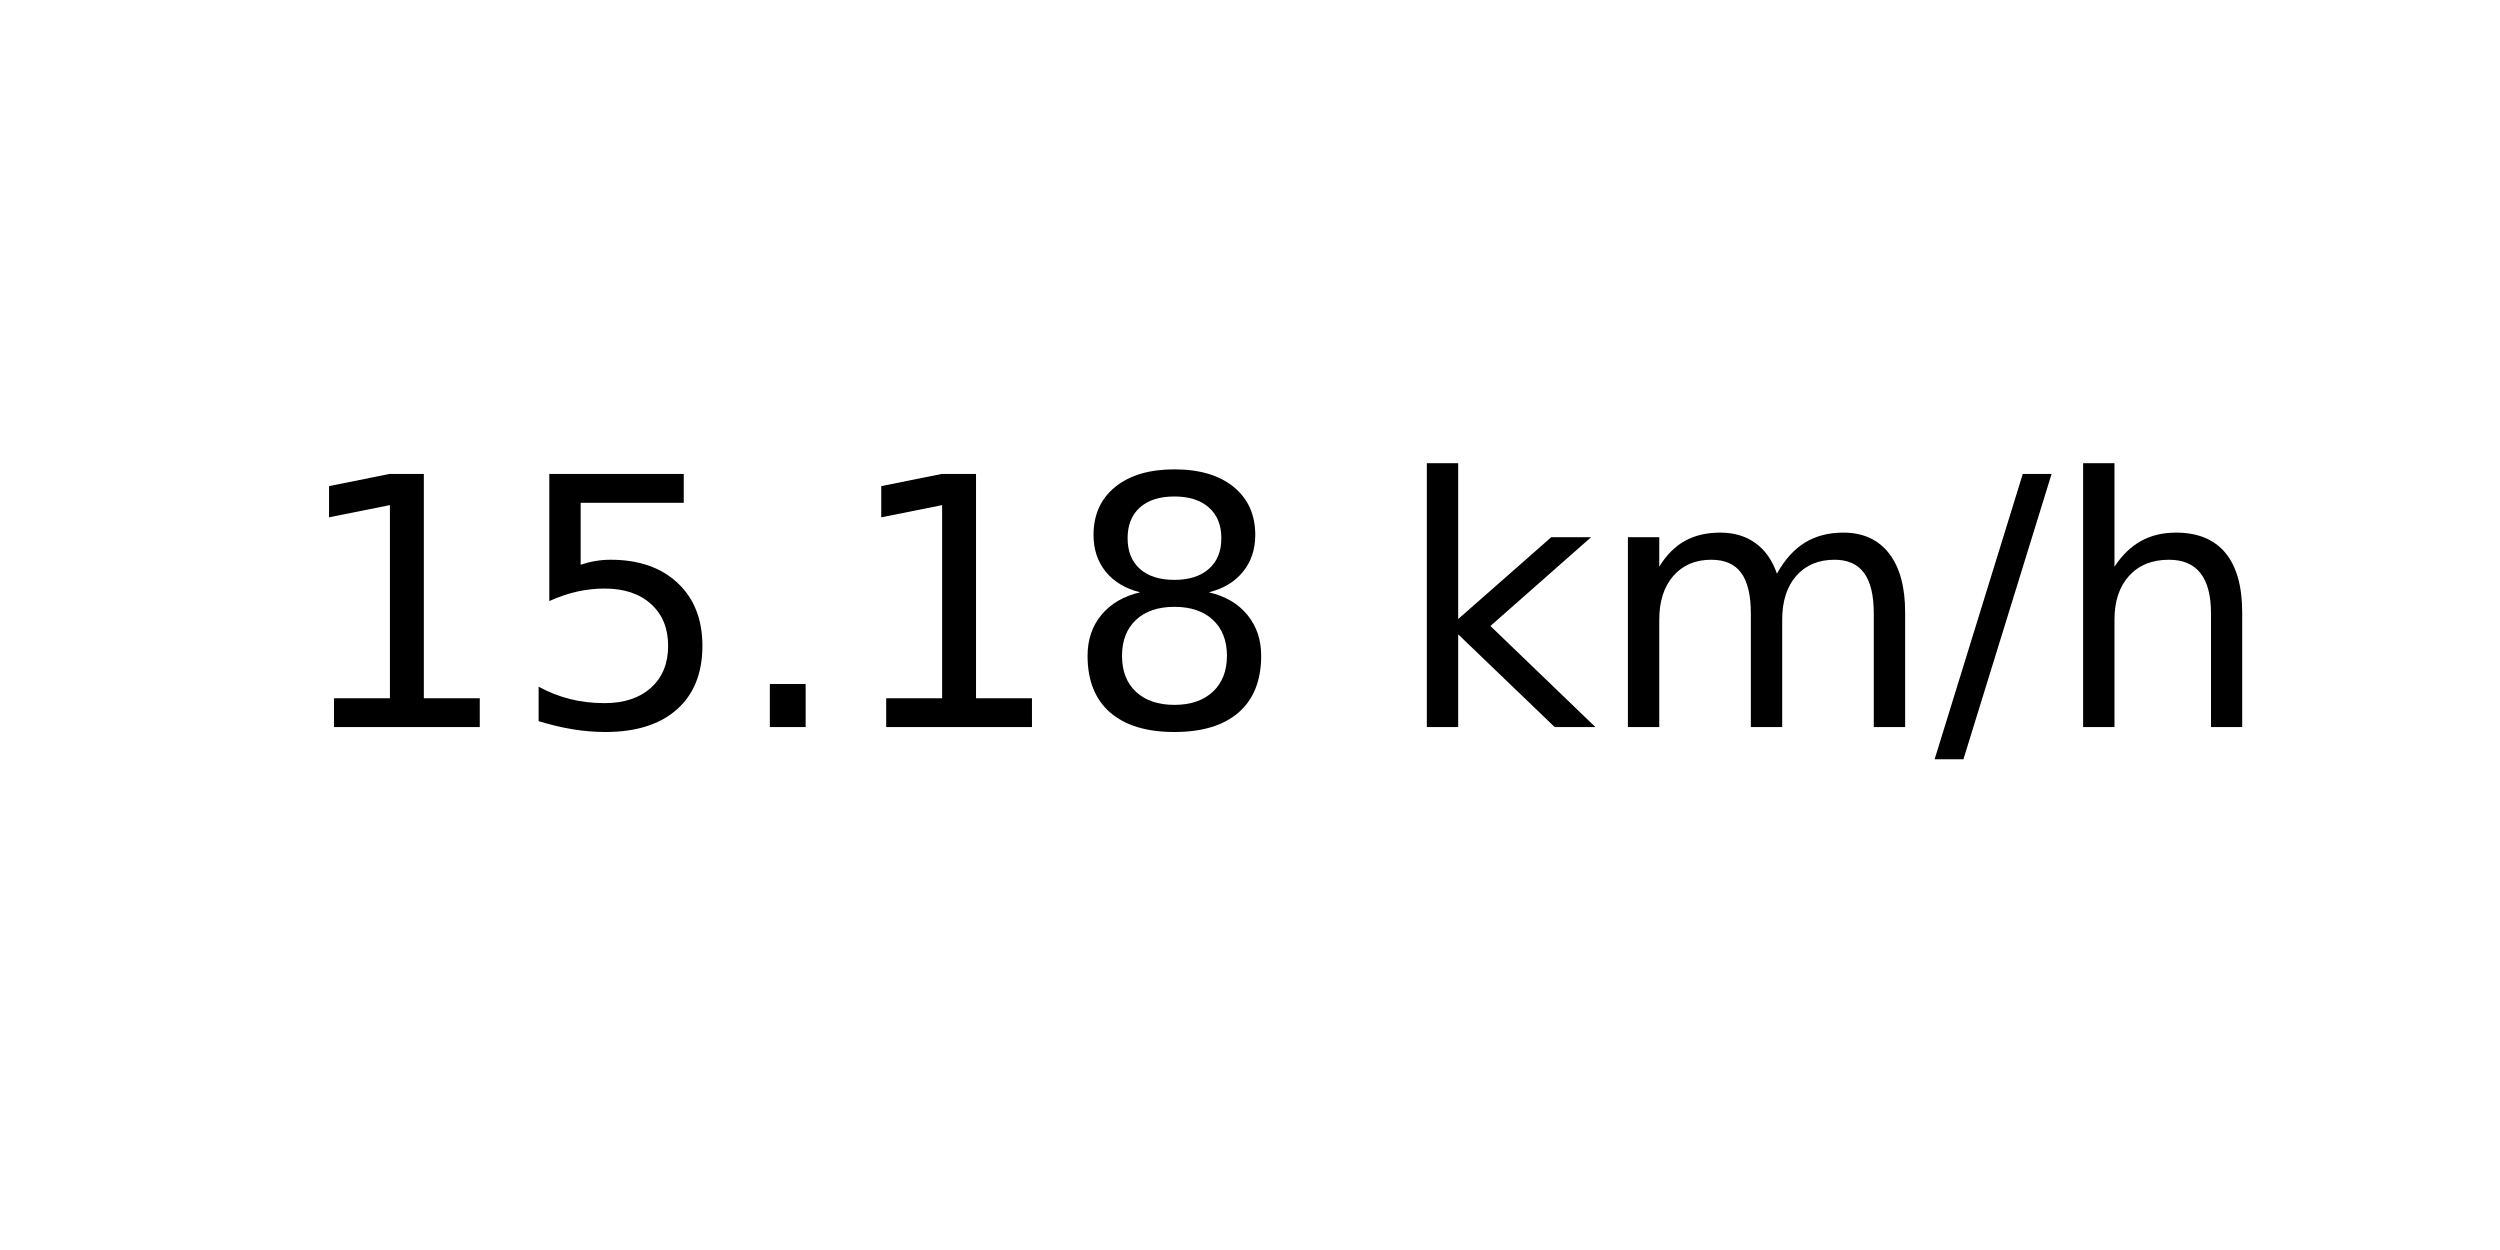
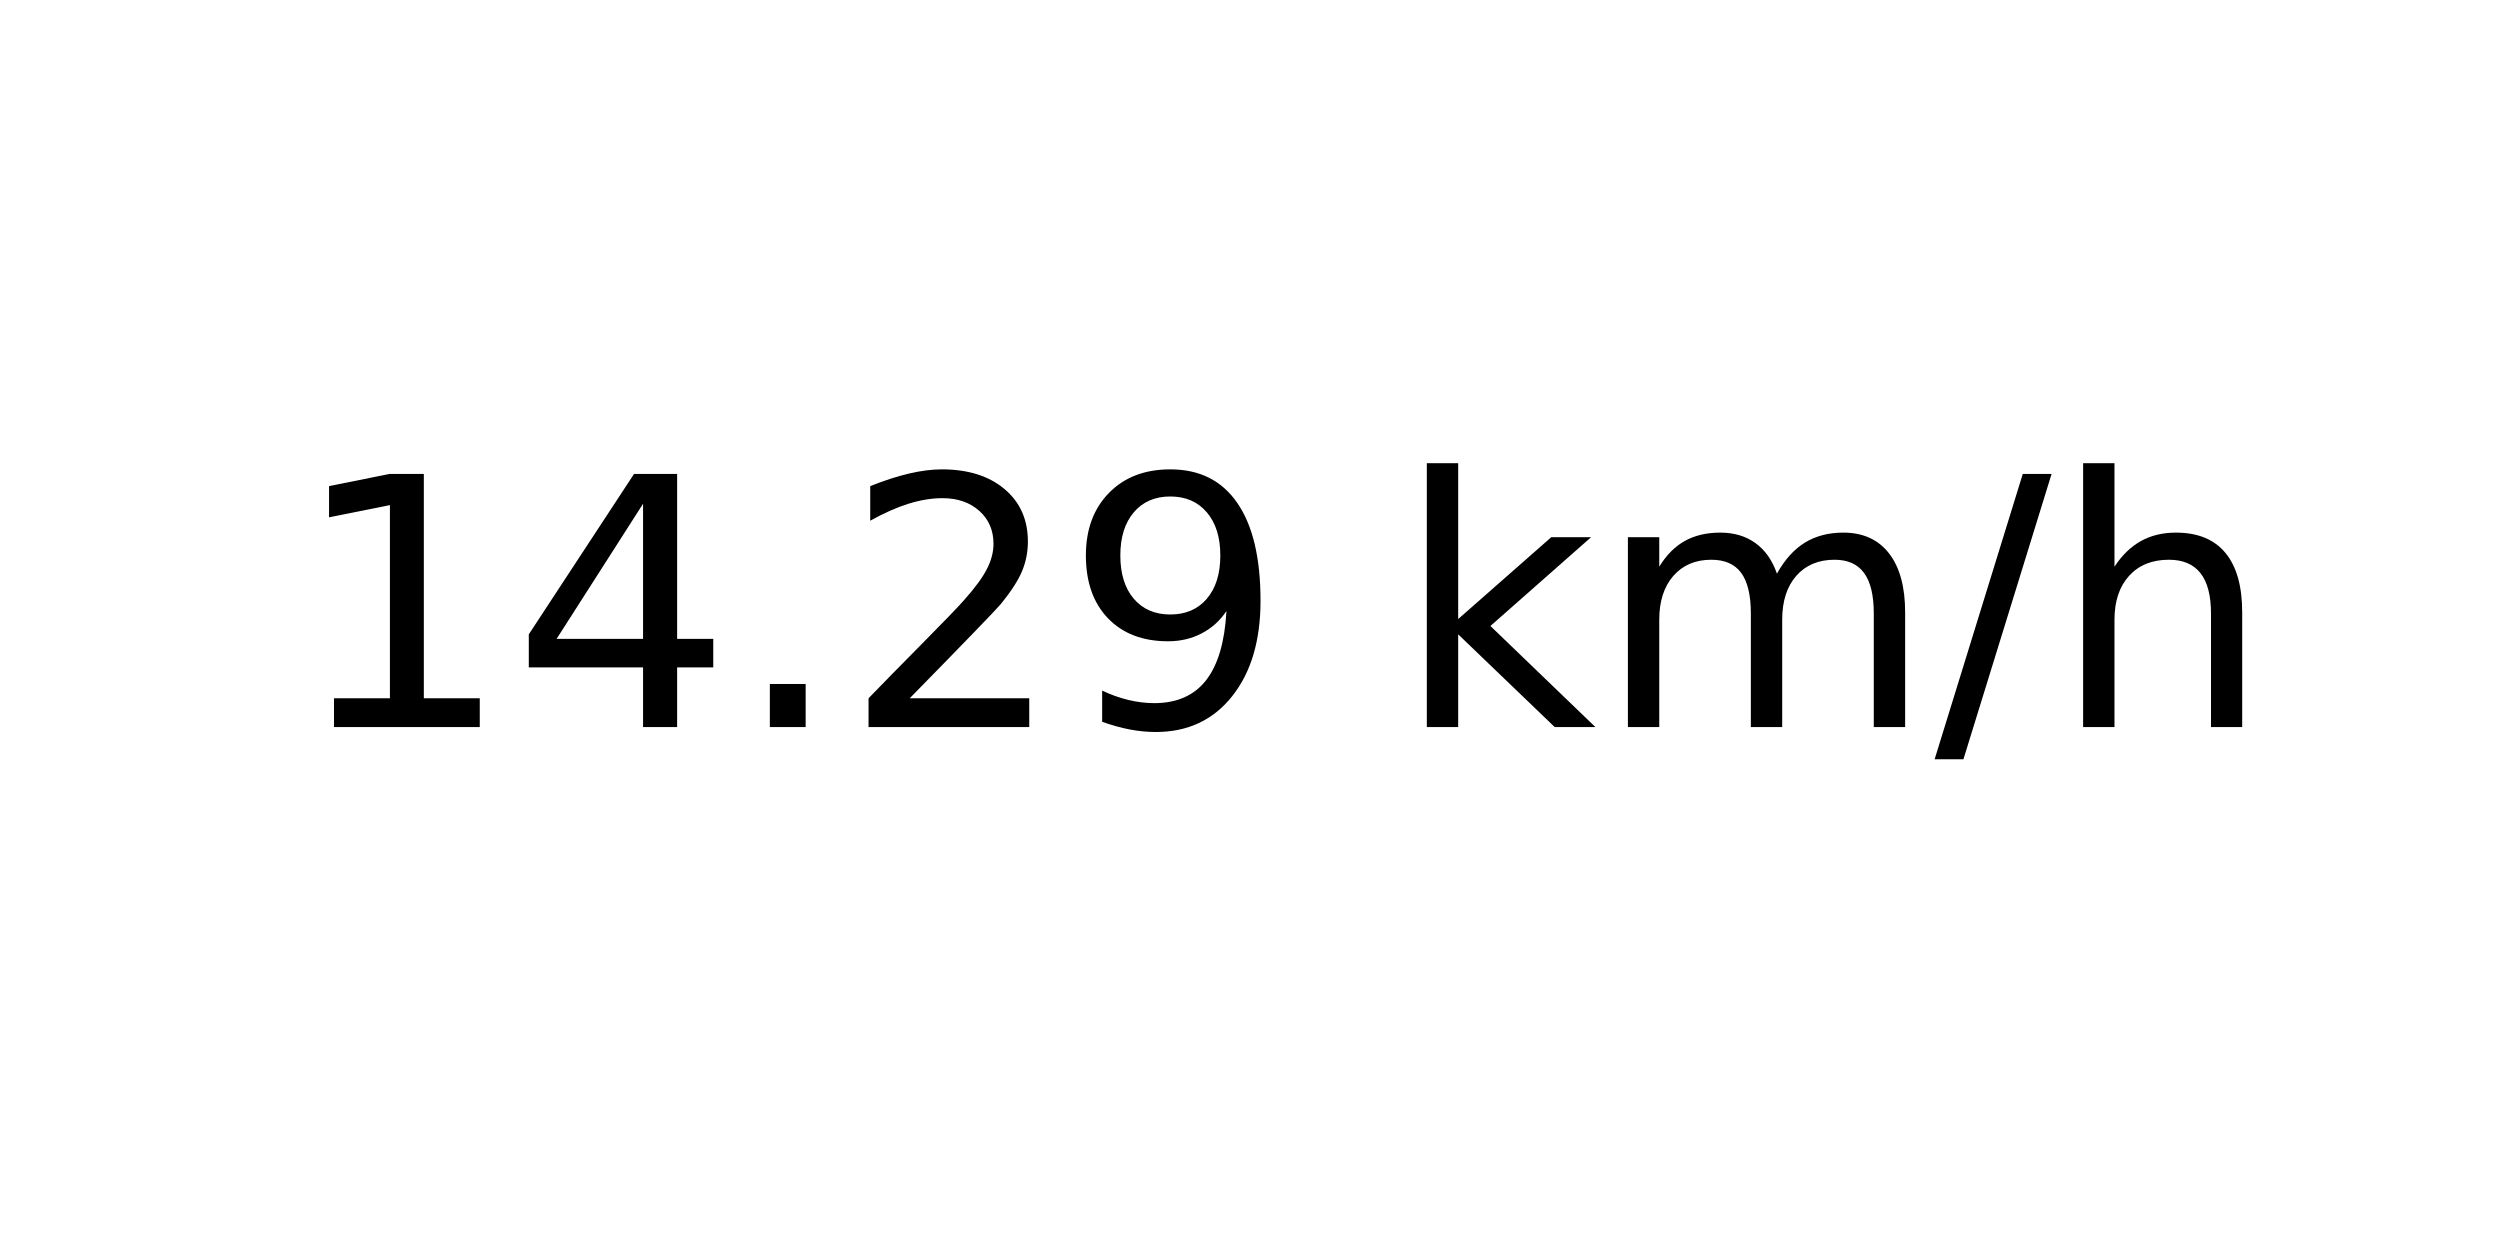
<svg xmlns="http://www.w3.org/2000/svg" xmlns:xlink="http://www.w3.org/1999/xlink" width="72pt" height="36pt" viewBox="0 0 72 36" version="1.1">
  <defs>
    <style type="text/css">*{stroke-linejoin: round; stroke-linecap: butt}</style>
  </defs>
  <g id="figure_1">
    <g id="axes_1">
      <g id="text_1">
        <g transform="translate(8.378125 20.93937) scale(0.1 -0.1)">
          <defs>
            <path id="DejaVuSans-31" d="M 794 531  L 1825 531  L 1825 4091  L 703 3866  L 703 4441  L 1819 4666  L 2450 4666  L 2450 531  L 3481 531  L 3481 0  L 794 0  L 794 531  z " transform="scale(0.015625)" />
-             <path id="DejaVuSans-35" d="M 691 4666  L 3169 4666  L 3169 4134  L 1269 4134  L 1269 2991  Q 1406 3038 1543 3061  Q 1681 3084 1819 3084  Q 2600 3084 3056 2656  Q 3513 2228 3513 1497  Q 3513 744 3044 326  Q 2575 -91 1722 -91  Q 1428 -91 1123 -41  Q 819 9 494 109  L 494 744  Q 775 591 1075 516  Q 1375 441 1709 441  Q 2250 441 2565 725  Q 2881 1009 2881 1497  Q 2881 1984 2565 2268  Q 2250 2553 1709 2553  Q 1456 2553 1204 2497  Q 953 2441 691 2322  L 691 4666  z " transform="scale(0.015625)" />
+             <path id="DejaVuSans-34" d="M 2419 4116  L 825 1625  L 2419 1625  L 2419 4116  z M 2253 4666  L 3047 4666  L 3047 1625  L 3713 1625  L 3713 1100  L 3047 1100  L 3047 0  L 2419 0  L 2419 1100  L 313 1100  L 313 1709  L 2253 4666  z " transform="scale(0.015625)" />
            <path id="DejaVuSans-2e" d="M 684 794  L 1344 794  L 1344 0  L 684 0  L 684 794  z " transform="scale(0.015625)" />
-             <path id="DejaVuSans-38" d="M 2034 2216  Q 1584 2216 1326 1975  Q 1069 1734 1069 1313  Q 1069 891 1326 650  Q 1584 409 2034 409  Q 2484 409 2743 651  Q 3003 894 3003 1313  Q 3003 1734 2745 1975  Q 2488 2216 2034 2216  z M 1403 2484  Q 997 2584 770 2862  Q 544 3141 544 3541  Q 544 4100 942 4425  Q 1341 4750 2034 4750  Q 2731 4750 3128 4425  Q 3525 4100 3525 3541  Q 3525 3141 3298 2862  Q 3072 2584 2669 2484  Q 3125 2378 3379 2068  Q 3634 1759 3634 1313  Q 3634 634 3220 271  Q 2806 -91 2034 -91  Q 1263 -91 848 271  Q 434 634 434 1313  Q 434 1759 690 2068  Q 947 2378 1403 2484  z M 1172 3481  Q 1172 3119 1398 2916  Q 1625 2713 2034 2713  Q 2441 2713 2670 2916  Q 2900 3119 2900 3481  Q 2900 3844 2670 4047  Q 2441 4250 2034 4250  Q 1625 4250 1398 4047  Q 1172 3844 1172 3481  z " transform="scale(0.015625)" />
+             <path id="DejaVuSans-32" d="M 1228 531  L 3431 531  L 3431 0  L 469 0  L 469 531  Q 828 903 1448 1529  Q 2069 2156 2228 2338  Q 2531 2678 2651 2914  Q 2772 3150 2772 3378  Q 2772 3750 2511 3984  Q 2250 4219 1831 4219  Q 1534 4219 1204 4116  Q 875 4013 500 3803  L 500 4441  Q 881 4594 1212 4672  Q 1544 4750 1819 4750  Q 2544 4750 2975 4387  Q 3406 4025 3406 3419  Q 3406 3131 3298 2873  Q 3191 2616 2906 2266  Q 2828 2175 2409 1742  Q 1991 1309 1228 531  z " transform="scale(0.015625)" />
+             <path id="DejaVuSans-39" d="M 703 97  L 703 672  Q 941 559 1184 500  Q 1428 441 1663 441  Q 2288 441 2617 861  Q 2947 1281 2994 2138  Q 2813 1869 2534 1725  Q 2256 1581 1919 1581  Q 1219 1581 811 2004  Q 403 2428 403 3163  Q 403 3881 828 4315  Q 1253 4750 1959 4750  Q 2769 4750 3195 4129  Q 3622 3509 3622 2328  Q 3622 1225 3098 567  Q 2575 -91 1691 -91  Q 1453 -91 1209 -44  Q 966 3 703 97  z M 1959 2075  Q 2384 2075 2632 2365  Q 2881 2656 2881 3163  Q 2881 3666 2632 3958  Q 2384 4250 1959 4250  Q 1534 4250 1286 3958  Q 1038 3666 1038 3163  Q 1038 2656 1286 2365  Q 1534 2075 1959 2075  z " transform="scale(0.015625)" />
            <path id="DejaVuSans-20" transform="scale(0.015625)" />
            <path id="DejaVuSans-6b" d="M 581 4863  L 1159 4863  L 1159 1991  L 2875 3500  L 3609 3500  L 1753 1863  L 3688 0  L 2938 0  L 1159 1709  L 1159 0  L 581 0  L 581 4863  z " transform="scale(0.015625)" />
            <path id="DejaVuSans-6d" d="M 3328 2828  Q 3544 3216 3844 3400  Q 4144 3584 4550 3584  Q 5097 3584 5394 3201  Q 5691 2819 5691 2113  L 5691 0  L 5113 0  L 5113 2094  Q 5113 2597 4934 2840  Q 4756 3084 4391 3084  Q 3944 3084 3684 2787  Q 3425 2491 3425 1978  L 3425 0  L 2847 0  L 2847 2094  Q 2847 2600 2669 2842  Q 2491 3084 2119 3084  Q 1678 3084 1418 2786  Q 1159 2488 1159 1978  L 1159 0  L 581 0  L 581 3500  L 1159 3500  L 1159 2956  Q 1356 3278 1631 3431  Q 1906 3584 2284 3584  Q 2666 3584 2933 3390  Q 3200 3197 3328 2828  z " transform="scale(0.015625)" />
            <path id="DejaVuSans-2f" d="M 1625 4666  L 2156 4666  L 531 -594  L 0 -594  L 1625 4666  z " transform="scale(0.015625)" />
            <path id="DejaVuSans-68" d="M 3513 2113  L 3513 0  L 2938 0  L 2938 2094  Q 2938 2591 2744 2837  Q 2550 3084 2163 3084  Q 1697 3084 1428 2787  Q 1159 2491 1159 1978  L 1159 0  L 581 0  L 581 4863  L 1159 4863  L 1159 2956  Q 1366 3272 1645 3428  Q 1925 3584 2291 3584  Q 2894 3584 3203 3211  Q 3513 2838 3513 2113  z " transform="scale(0.015625)" />
          </defs>
          <use xlink:href="#DejaVuSans-31" />
-           <use xlink:href="#DejaVuSans-35" x="63.623" />
+           <use xlink:href="#DejaVuSans-34" x="63.623" />
          <use xlink:href="#DejaVuSans-2e" x="127.246" />
-           <use xlink:href="#DejaVuSans-31" x="159.033" />
-           <use xlink:href="#DejaVuSans-38" x="222.656" />
+           <use xlink:href="#DejaVuSans-32" x="159.033" />
+           <use xlink:href="#DejaVuSans-39" x="222.656" />
          <use xlink:href="#DejaVuSans-20" x="286.279" />
          <use xlink:href="#DejaVuSans-6b" x="318.066" />
          <use xlink:href="#DejaVuSans-6d" x="375.977" />
          <use xlink:href="#DejaVuSans-2f" x="473.389" />
          <use xlink:href="#DejaVuSans-68" x="507.08" />
        </g>
      </g>
    </g>
  </g>
</svg>
